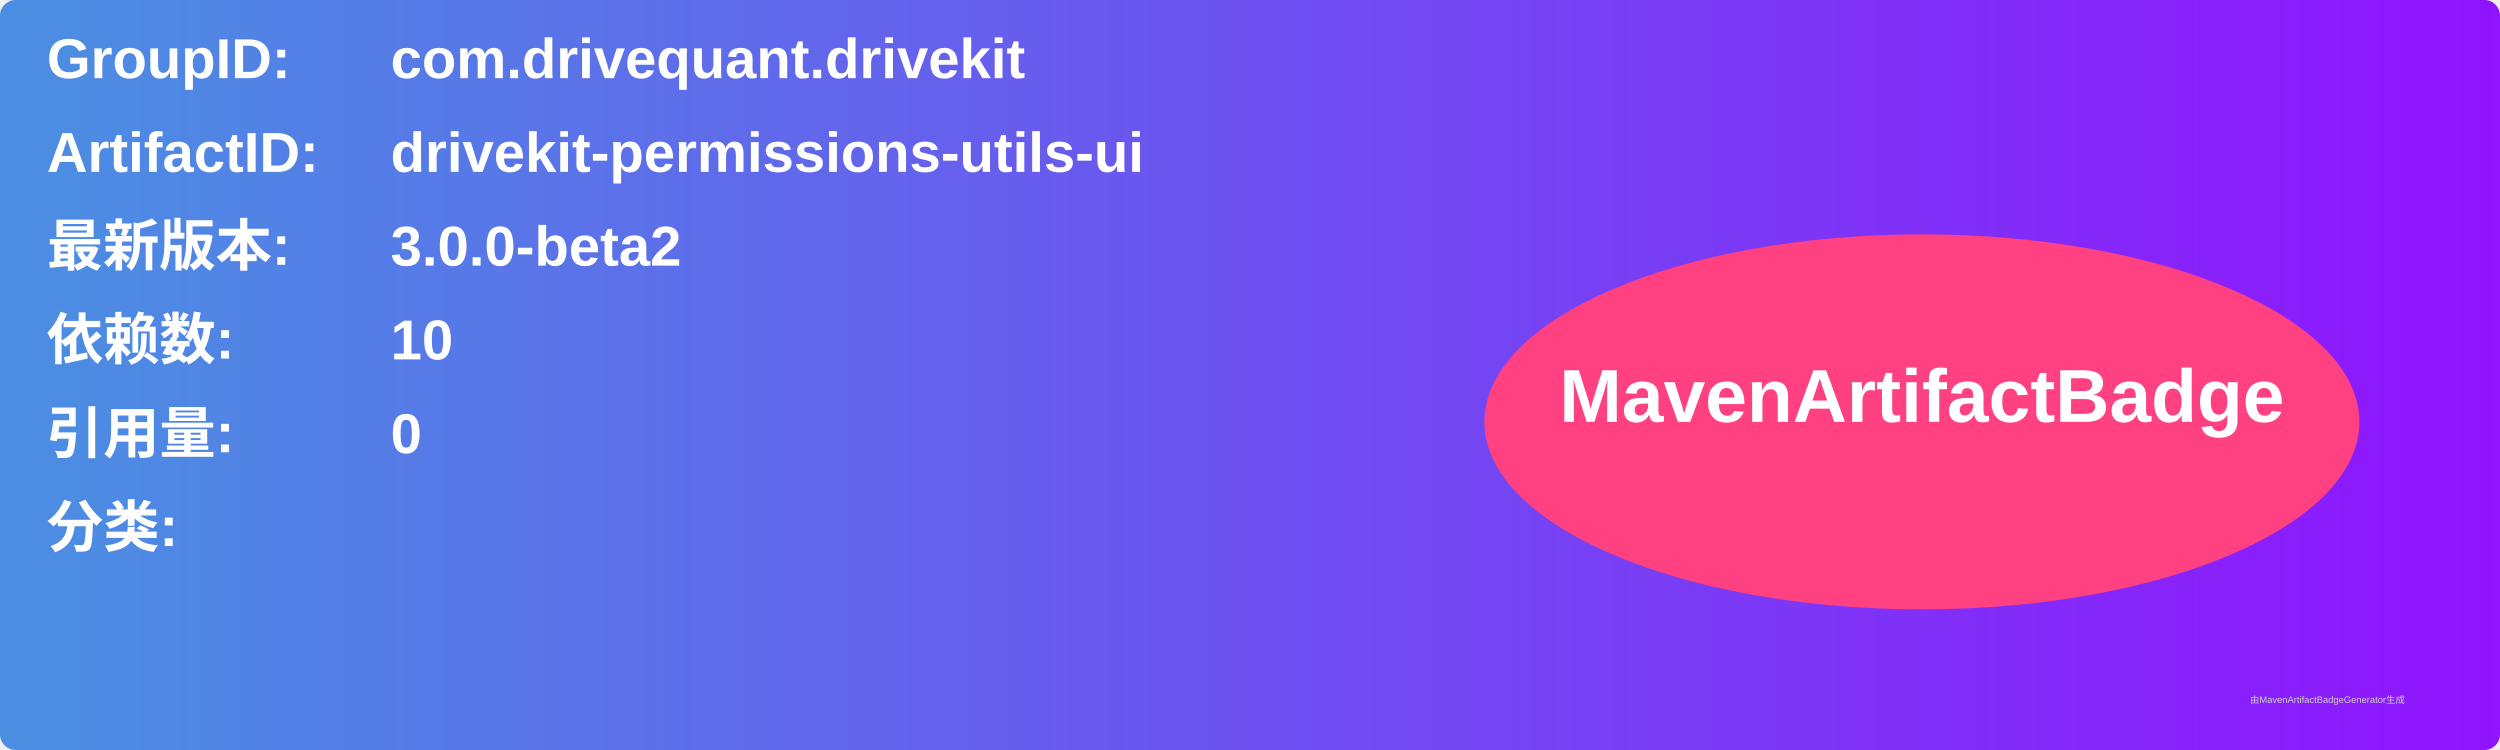
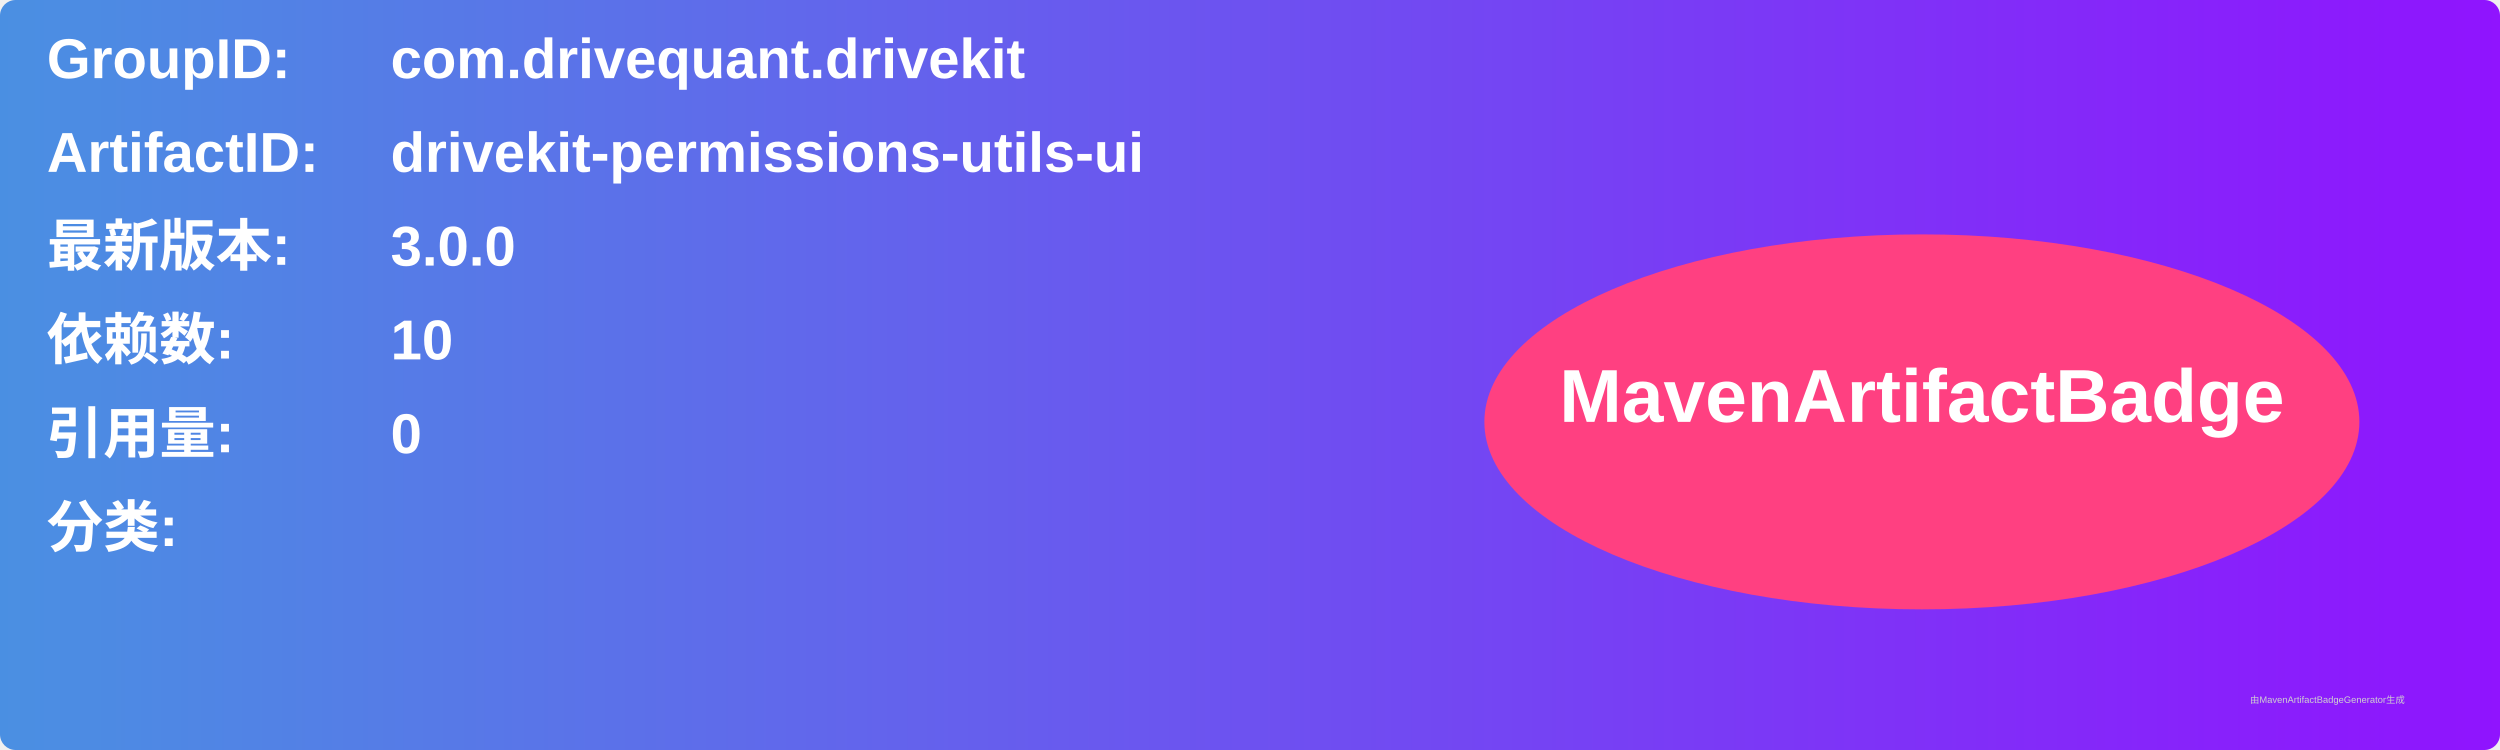
<svg xmlns="http://www.w3.org/2000/svg" width="800" height="240" viewBox="0 0 800 240">
  <linearGradient id="grad" x1="0%" y1="0%" x2="100%" y2="0%">
    <stop offset="0%" stop-color="#4a90e2" />
    <stop offset="100%" stop-color="#9013fe" />
  </linearGradient>
  <rect width="100%" height="100%" rx="5" ry="5" fill="url(#grad)" />
  <g transform="translate(15, 15)">
    <text x="0" y="10" font-family="Arial" font-size="18" fill="white" font-weight="bold" width="260">GroupID:</text>
    <text x="110" y="10" font-family="Arial" font-size="18" fill="white" font-weight="bold" width="460">com.drivequant.drivekit</text>
    <text x="0" y="40" font-family="Arial" font-size="18" fill="white" font-weight="bold" width="260">ArtifactID:</text>
    <text x="110" y="40" font-family="Arial" font-size="18" fill="white" font-weight="bold" width="460">drivekit-permissions-utils-ui</text>
    <text x="0" y="70" font-family="Arial" font-size="18" fill="white" font-weight="bold">最新版本:</text>
    <text x="110" y="70" font-family="Arial" font-size="18" fill="white" font-weight="bold">
-       <tspan font-weight="bold">3.0.0-beta2</tspan>
+       <tspan font-weight="bold">3.0.0</tspan>
    </text>
    <text x="0" y="100" font-family="Arial" font-size="18" fill="white" font-weight="bold">依赖数: </text>
    <text x="110" y="100" font-family="Arial" font-size="18" fill="white">
      <tspan font-weight="bold">10</tspan>
    </text>
    <text x="0" y="130" font-family="Arial" font-size="18" fill="white" font-weight="bold">引用量: </text>
    <text x="110" y="130" font-family="Arial" font-size="18" fill="white">
      <tspan font-weight="bold">0</tspan>
    </text>
    <text x="0" y="160" font-family="Arial" font-size="18" fill="white" font-weight="bold">分类:</text>
    <text x="10" y="190" font-family="Arial" font-size="10" fill="white">
      <tspan font-weight="bold" />
    </text>
    <ellipse cx="600" cy="120" rx="140" ry="60" fill="#ff4081" />
    <text x="600" y="120" text-anchor="middle" font-family="Arial" font-size="24" fill="white" font-weight="bold">MavenArtifactBadge</text>
  </g>
  <text x="720" y="225" font-family="Arial" font-size="3" fill="#d0d0d0">由MavenArtifactBadgeGenerator生成</text>
</svg>
